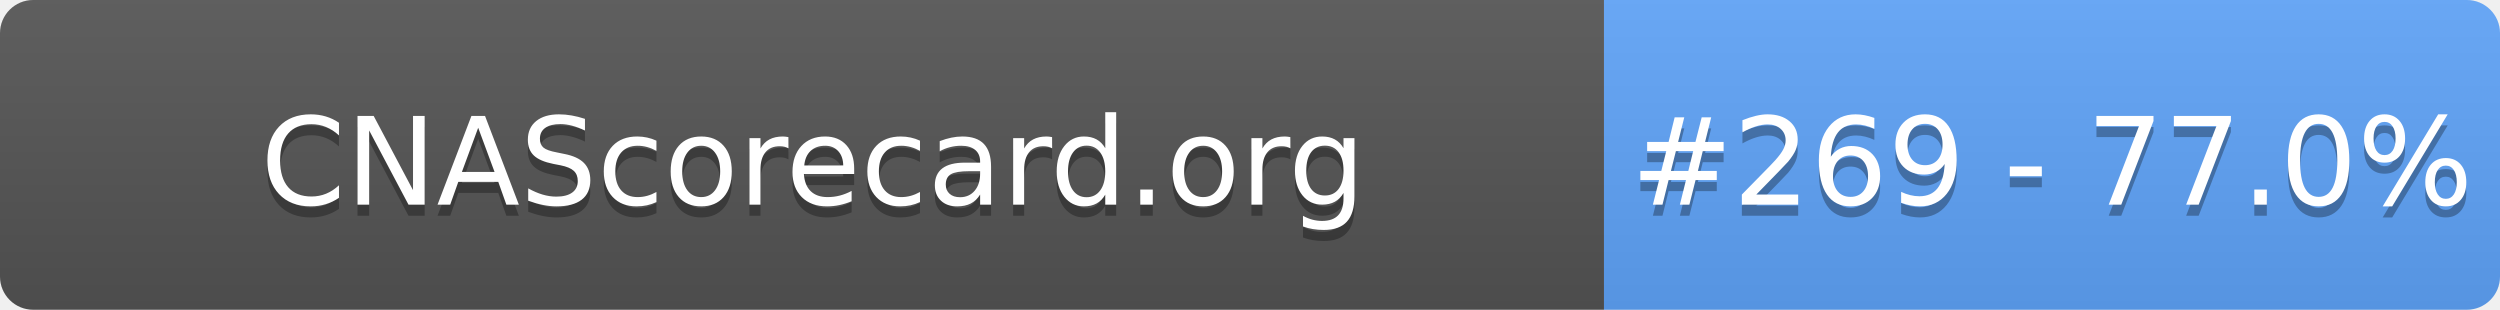
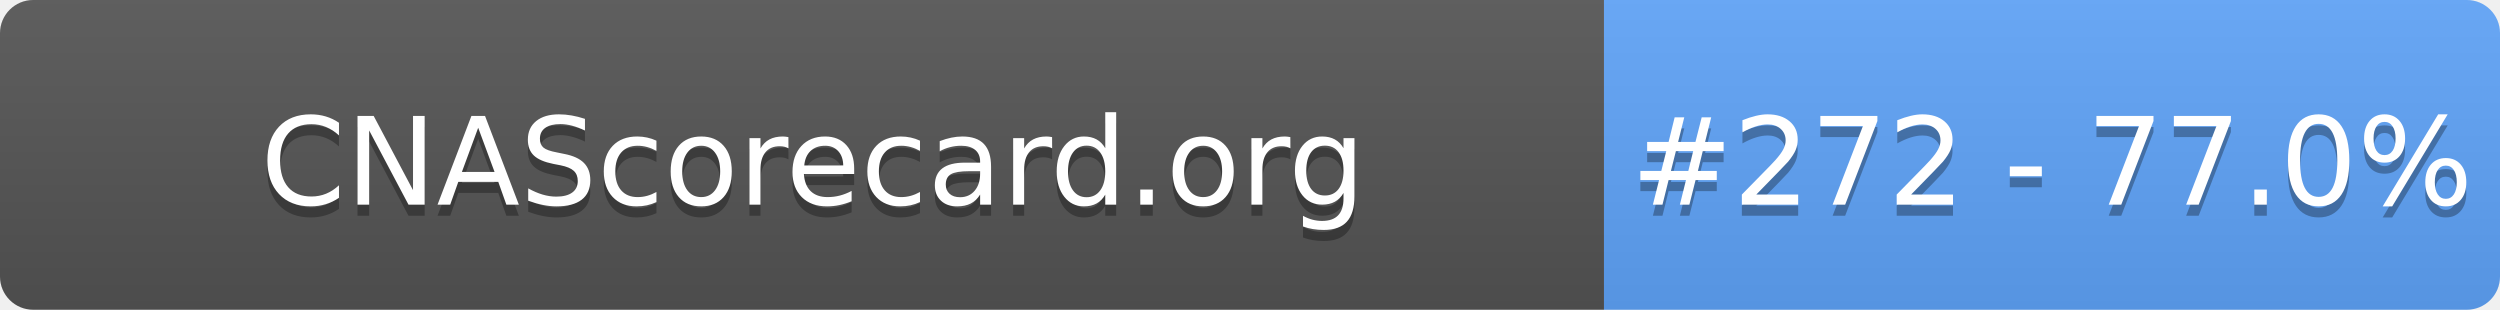
- <svg xmlns="http://www.w3.org/2000/svg" width="226" height="28" role="img" aria-label="CNAScorecard.org: #269 - 77.0%">
+ <svg xmlns="http://www.w3.org/2000/svg" width="226" height="28" role="img" aria-label="CNAScorecard.org: #272 - 77.0%">
  <linearGradient id="s" x2="0" y2="100%">
    <stop offset="0" stop-color="#bbb" stop-opacity=".1" />
    <stop offset="1" stop-opacity=".1" />
  </linearGradient>
  <clipPath id="r">
    <rect width="226" height="28" rx="3" fill="#fff" />
  </clipPath>
  <g clip-path="url(#r)">
    <rect width="145" height="28" fill="#555" />
    <rect x="145" width="81" height="28" fill="#60A5FA" />
    <rect width="226" height="28" fill="url(#s)" />
  </g>
  <g fill="#fff" text-anchor="middle" font-family="Verdana,Geneva,DejaVu Sans,sans-serif" text-rendering="geometricPrecision" font-size="110">
    <text aria-hidden="true" x="735" y="195" fill="#010101" fill-opacity=".3" transform="scale(.1)" textLength="1350">CNAScorecard.org</text>
    <text x="735" y="185" transform="scale(.1)" fill="#fff" textLength="1350">CNAScorecard.org</text>
-     <text aria-hidden="true" x="1855" y="195" fill="#010101" fill-opacity=".3" transform="scale(.1)" textLength="660">#269 - 77.0%</text>
-     <text x="1855" y="185" transform="scale(.1)" fill="#fff" textLength="660">#269 - 77.0%</text>
+     <text aria-hidden="true" x="1855" y="195" fill="#010101" fill-opacity=".3" transform="scale(.1)" textLength="660">#272 - 77.0%</text>
+     <text x="1855" y="185" transform="scale(.1)" fill="#fff" textLength="660">#272 - 77.0%</text>
  </g>
</svg>
